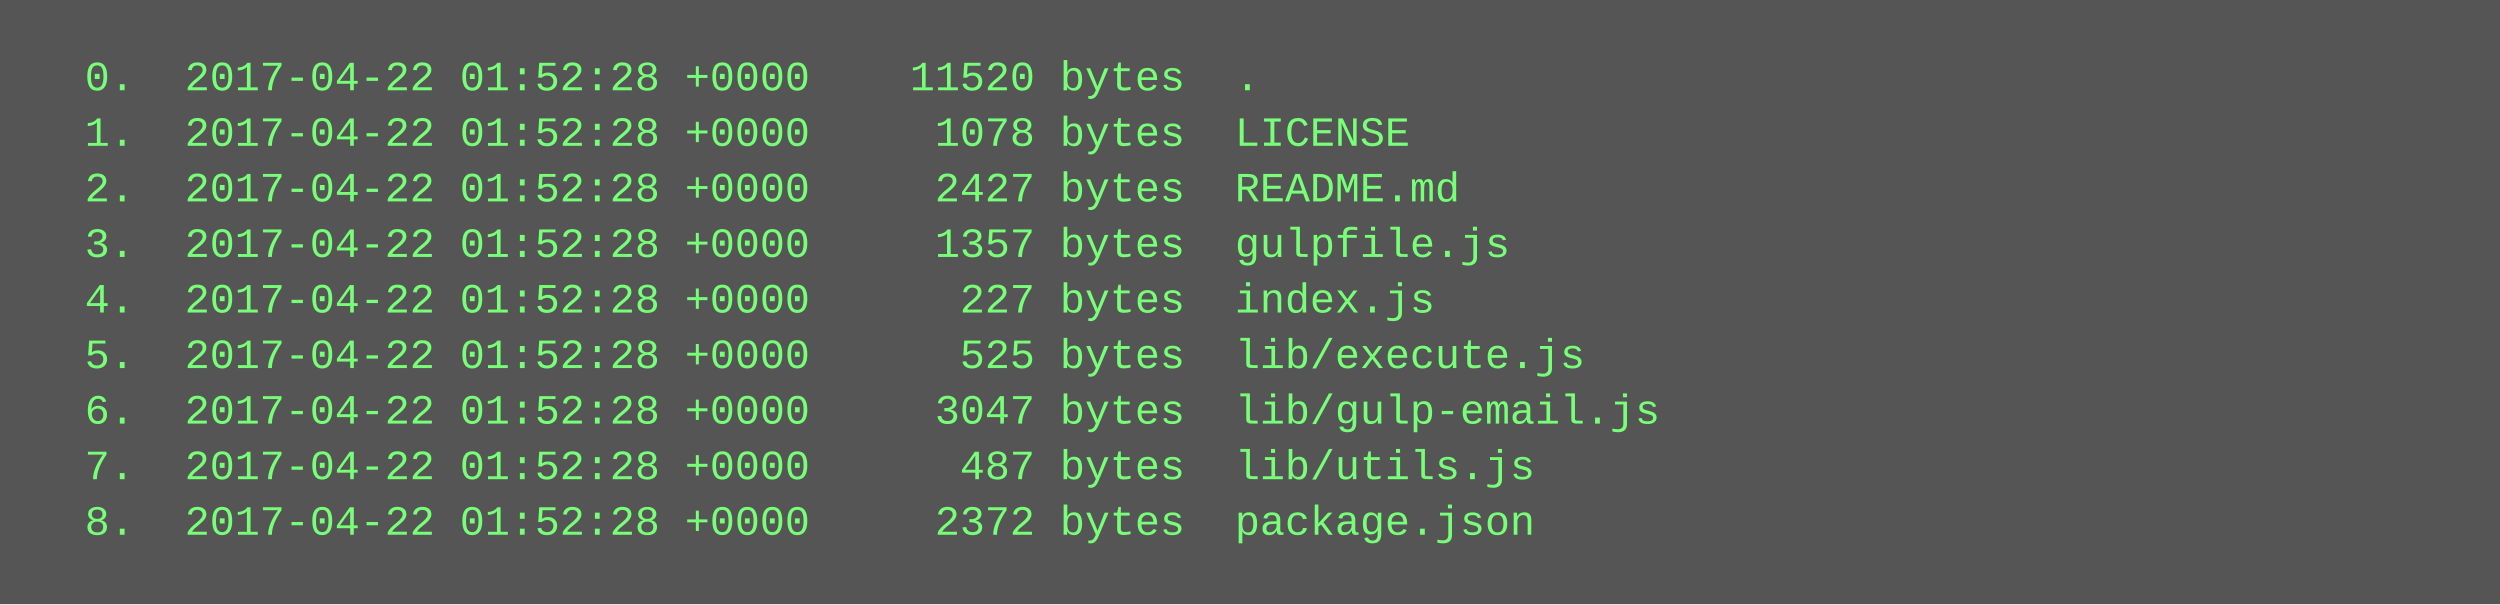
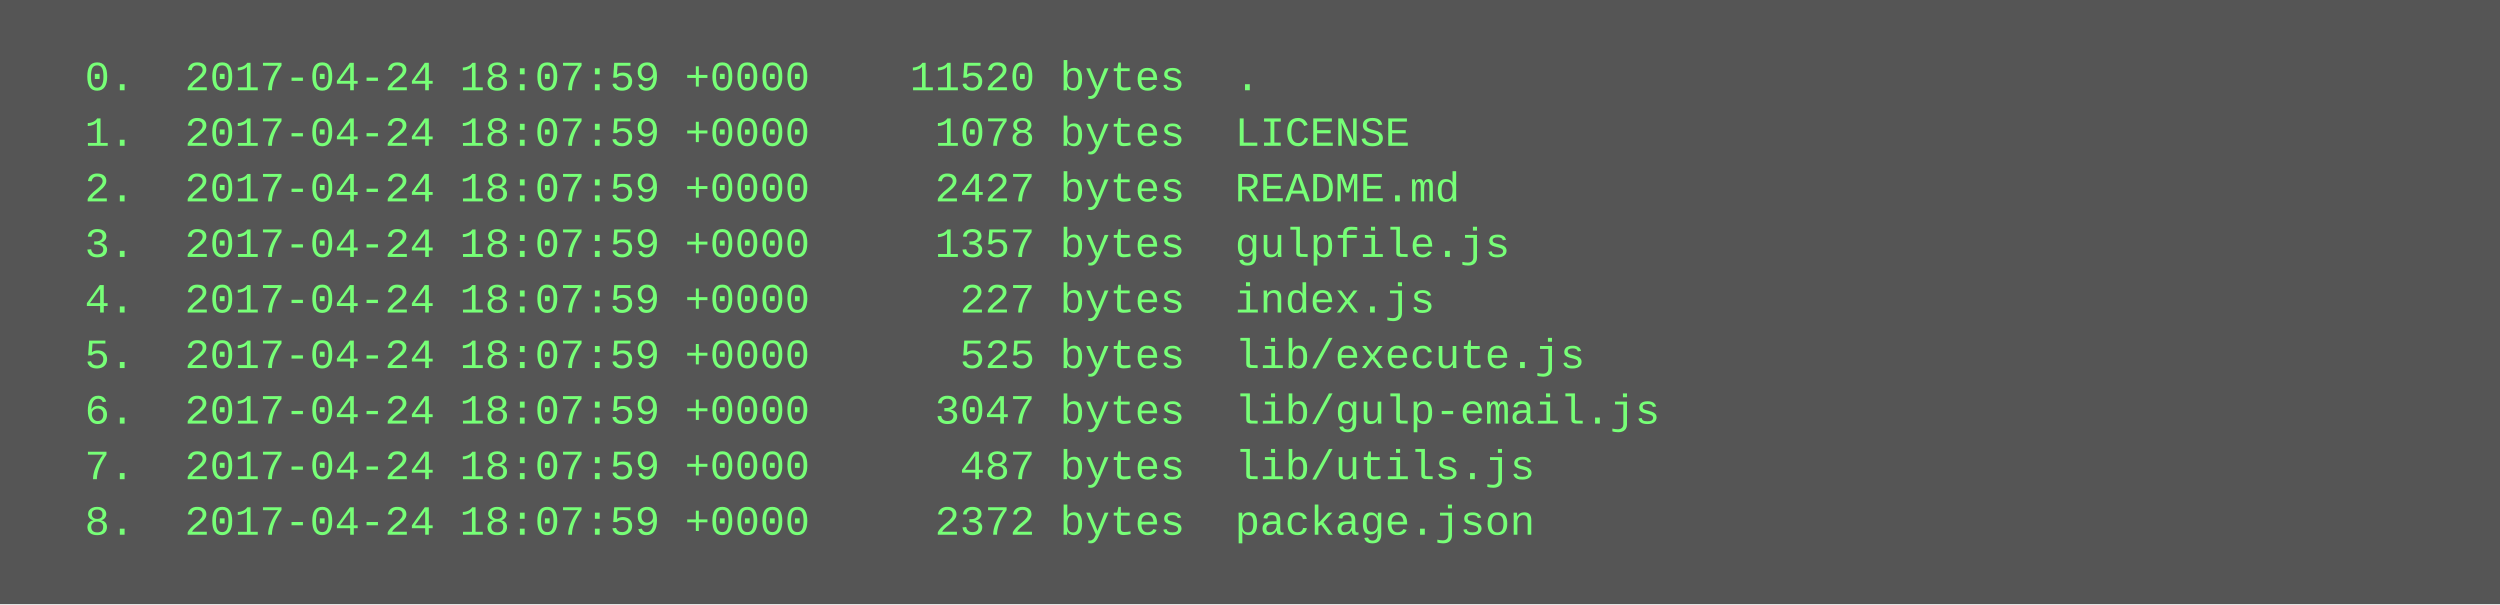
<svg xmlns="http://www.w3.org/2000/svg" height="174" width="720">
  <rect height="174" fill="#555" width="720" />
  <text fill="#7f7" font-family="Courier New" font-size="12" xml:space="preserve">
-     <tspan x="10" y="26">  0.  2017-04-22 01:52:28 +0000    11520 bytes  .</tspan>
-     <tspan x="10" y="42">  1.  2017-04-22 01:52:28 +0000     1078 bytes  LICENSE</tspan>
-     <tspan x="10" y="58">  2.  2017-04-22 01:52:28 +0000     2427 bytes  README.md</tspan>
-     <tspan x="10" y="74">  3.  2017-04-22 01:52:28 +0000     1357 bytes  gulpfile.js</tspan>
-     <tspan x="10" y="90">  4.  2017-04-22 01:52:28 +0000      227 bytes  index.js</tspan>
-     <tspan x="10" y="106">  5.  2017-04-22 01:52:28 +0000      525 bytes  lib/execute.js</tspan>
-     <tspan x="10" y="122">  6.  2017-04-22 01:52:28 +0000     3047 bytes  lib/gulp-email.js</tspan>
-     <tspan x="10" y="138">  7.  2017-04-22 01:52:28 +0000      487 bytes  lib/utils.js</tspan>
-     <tspan x="10" y="154">  8.  2017-04-22 01:52:28 +0000     2372 bytes  package.json</tspan>
+     <tspan x="10" y="26">  0.  2017-04-24 18:07:59 +0000    11520 bytes  .</tspan>
+     <tspan x="10" y="42">  1.  2017-04-24 18:07:59 +0000     1078 bytes  LICENSE</tspan>
+     <tspan x="10" y="58">  2.  2017-04-24 18:07:59 +0000     2427 bytes  README.md</tspan>
+     <tspan x="10" y="74">  3.  2017-04-24 18:07:59 +0000     1357 bytes  gulpfile.js</tspan>
+     <tspan x="10" y="90">  4.  2017-04-24 18:07:59 +0000      227 bytes  index.js</tspan>
+     <tspan x="10" y="106">  5.  2017-04-24 18:07:59 +0000      525 bytes  lib/execute.js</tspan>
+     <tspan x="10" y="122">  6.  2017-04-24 18:07:59 +0000     3047 bytes  lib/gulp-email.js</tspan>
+     <tspan x="10" y="138">  7.  2017-04-24 18:07:59 +0000      487 bytes  lib/utils.js</tspan>
+     <tspan x="10" y="154">  8.  2017-04-24 18:07:59 +0000     2372 bytes  package.json</tspan>
  </text>
</svg>
